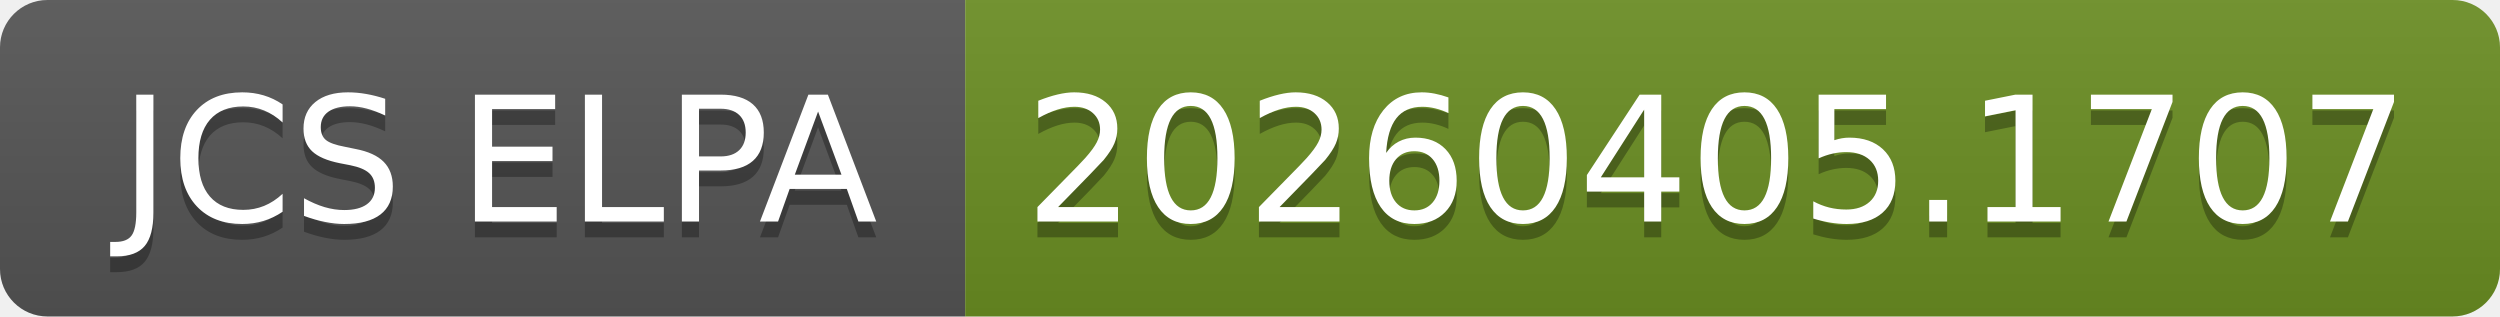
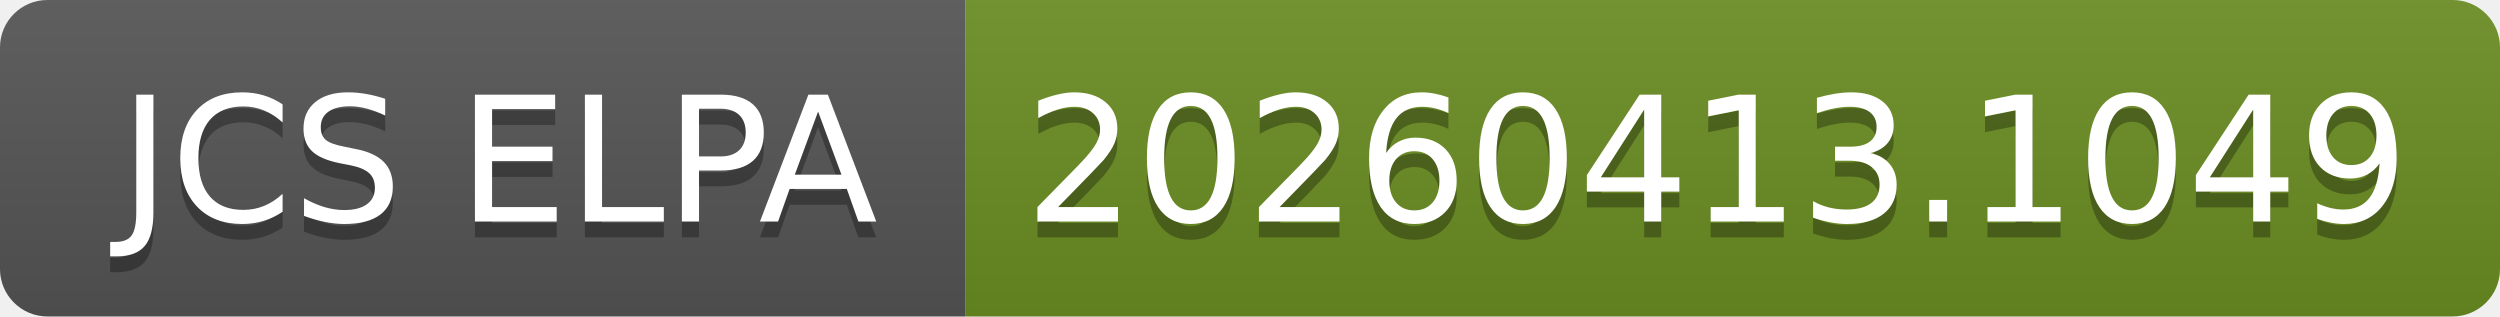
- <svg xmlns="http://www.w3.org/2000/svg" width="158" height="20" role="img" aria-label="JCS ELPA: 20260405.1707">
+ <svg xmlns="http://www.w3.org/2000/svg" width="158" height="20" role="img" aria-label="JCS ELPA: 20260413.1049">
  <linearGradient id="s" x2="0" y2="100%">
    <stop offset="0" stop-color="#bbb" stop-opacity=".1" />
    <stop offset="1" stop-opacity=".1" />
  </linearGradient>
  <clipPath id="r">
    <rect width="158" height="20" rx="3" fill="#fff" />
  </clipPath>
  <g clip-path="url(#r)">
    <rect width="61" height="20" fill="#555" />
    <rect x="61" width="97" height="20" fill="#6b8e23" />
    <rect width="158" height="20" fill="url(#s)" />
  </g>
  <g fill="#fff" text-anchor="middle" font-family="Verdana,Geneva,DejaVu Sans,sans-serif" text-rendering="geometricPrecision" font-size="110">
    <text aria-hidden="true" x="315" y="150" fill="#010101" fill-opacity=".3" transform="scale(.1)" textLength="510">JCS ELPA</text>
    <text x="315" y="140" transform="scale(.1)" fill="#fff" textLength="510">JCS ELPA</text>
-     <text aria-hidden="true" x="1085" y="150" fill="#010101" fill-opacity=".3" transform="scale(.1)" textLength="870">20260405.1707</text>
-     <text x="1085" y="140" transform="scale(.1)" fill="#fff" textLength="870">20260405.1707</text>
+     <text aria-hidden="true" x="1085" y="150" fill="#010101" fill-opacity=".3" transform="scale(.1)" textLength="870">20260413.1049</text>
+     <text x="1085" y="140" transform="scale(.1)" fill="#fff" textLength="870">20260413.1049</text>
  </g>
</svg>
